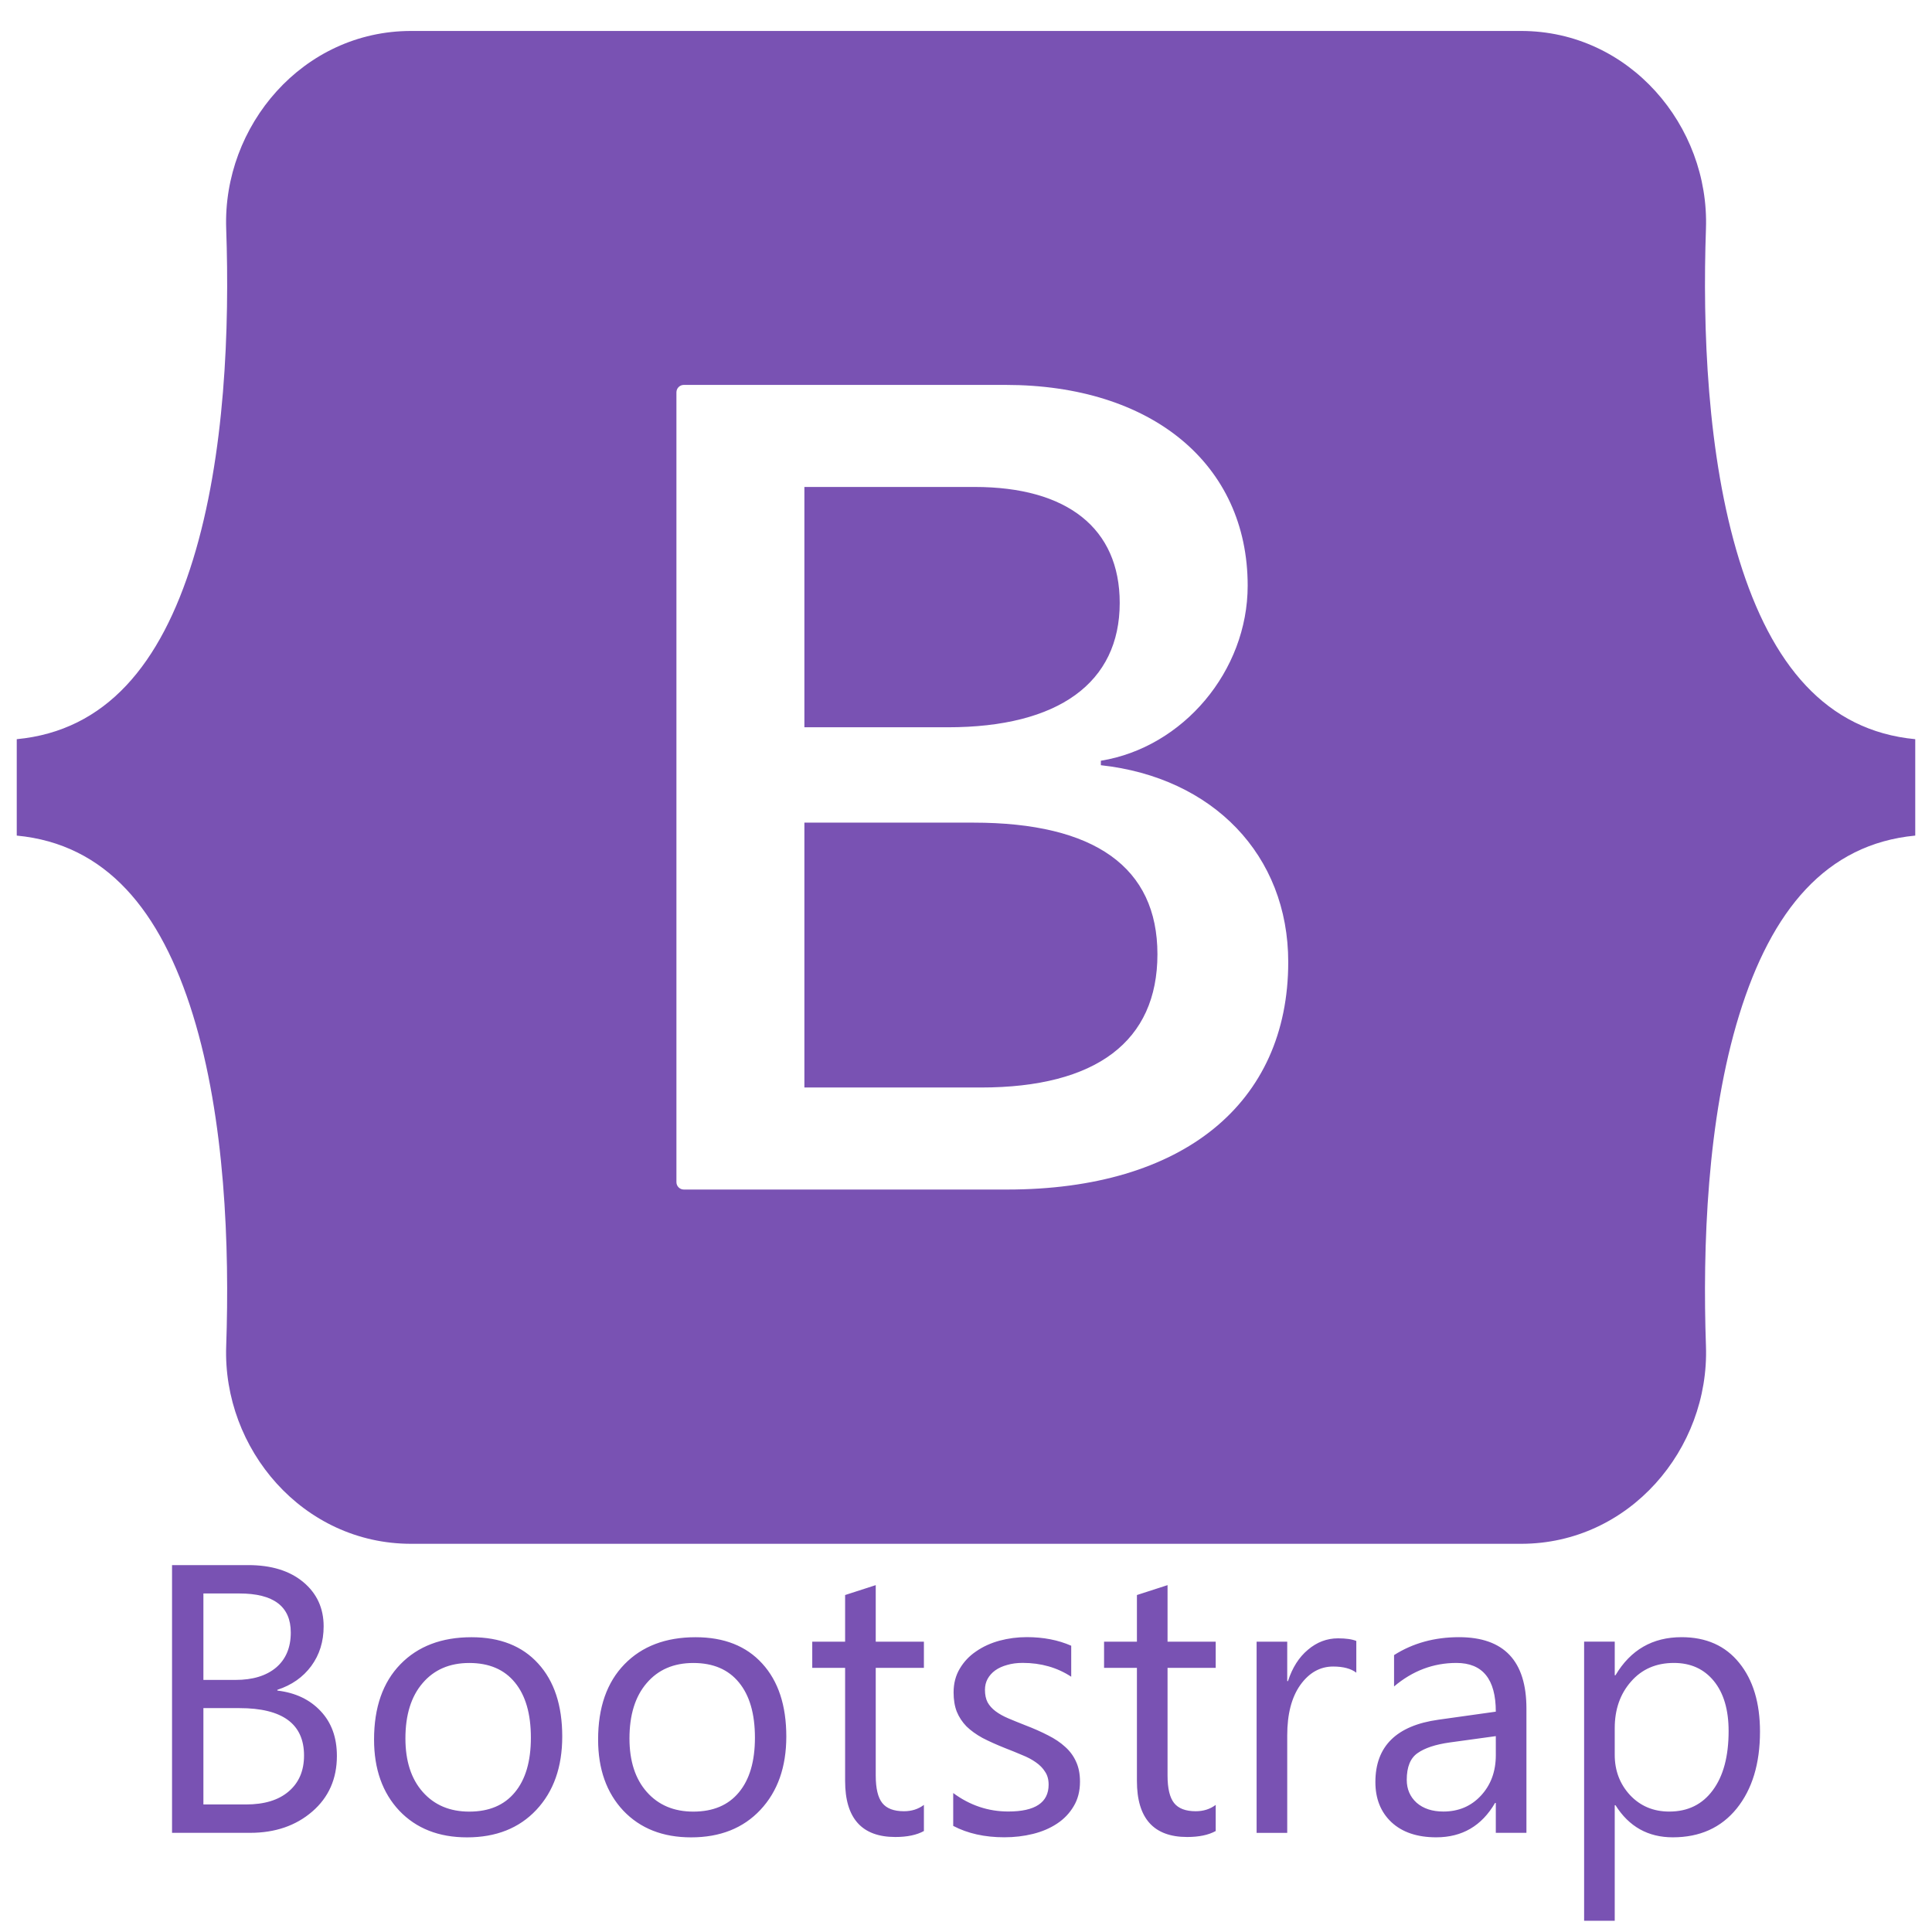
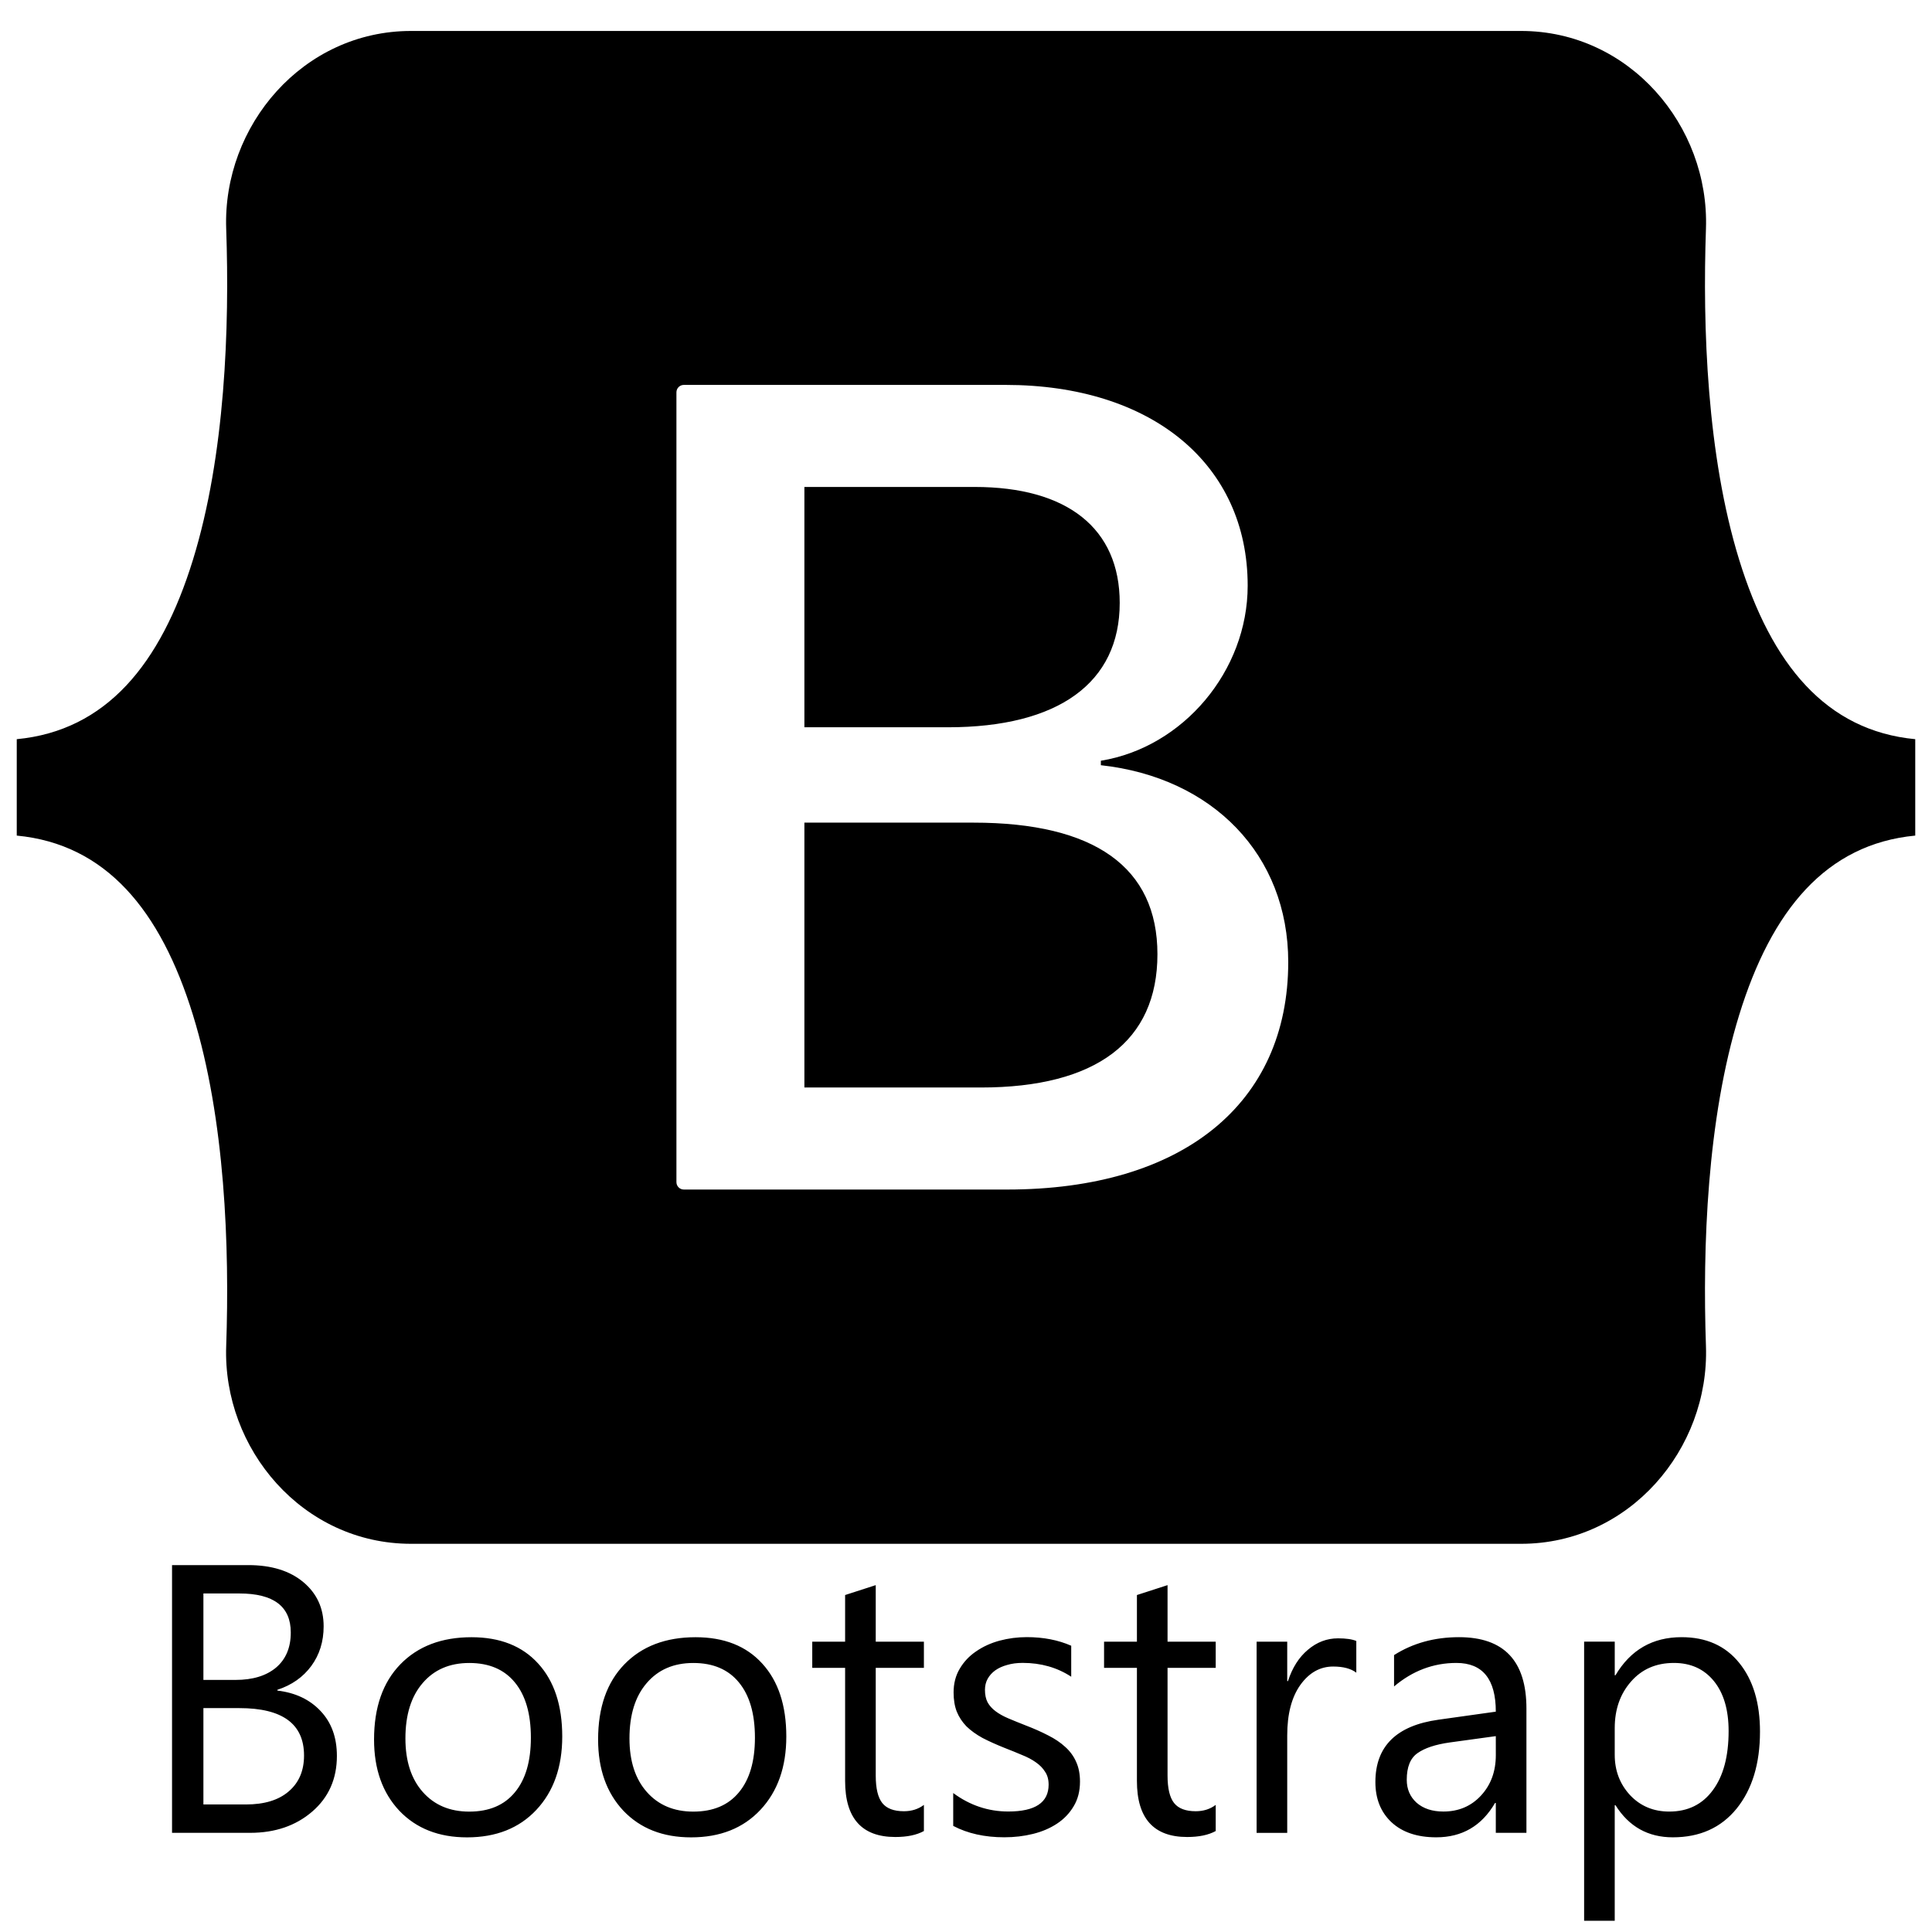
<svg xmlns="http://www.w3.org/2000/svg" viewBox="0 0 128 128">
-   <path d="M27.235 2.051c-7.177 0-12.486 6.284-12.249 13.099.228 6.546-.068 15.026-2.203 21.94-2.14 6.936-5.76 11.319-11.673 11.883v6.387c5.913.563 9.533 4.947 11.673 11.883 2.135 6.914 2.43 15.394 2.203 21.94-.238 6.815 5.072 13.098 12.249 13.098h73.54c7.177 0 12.486-6.284 12.249-13.098-.228-6.546.068-15.026 2.202-21.94 2.14-6.935 5.751-11.319 11.664-11.883v-6.387c-5.913-.563-9.523-4.947-11.664-11.883-2.134-6.914-2.43-15.394-2.202-21.94.237-6.815-5.072-13.099-12.25-13.099zm58.114 61.686c0 9.384-7.002 15.073-18.621 15.073H45.306a.491.491 0 01-.491-.491V25.993a.491.491 0 01.491-.492h21.309c9.689 0 16.047 5.246 16.047 13.3 0 5.653-4.277 10.713-9.727 11.6v.296c7.418.813 12.414 5.948 12.414 13.04zM64.571 32.262H53.293v15.922h9.5c7.342 0 11.391-2.955 11.391-8.238 0-4.95-3.481-7.684-9.613-7.684zm-11.278 22.24V72.05h11.695c7.645 0 11.695-3.066 11.695-8.83 0-5.763-4.163-8.718-12.187-8.718z" fill="#7952b3" />
-   <g fill="#7952b3" aria-label="Bootstrap">
-     <path d="M11.398 121.43v-17.738h5.047q2.3 0 3.649 1.126 1.348 1.125 1.348 2.931 0 1.51-.816 2.623-.817 1.113-2.252 1.583v.05q1.794.21 2.87 1.36 1.076 1.138 1.076 2.969 0 2.276-1.632 3.686-1.633 1.41-4.12 1.41zm2.078-15.858v5.727h2.128q1.707 0 2.684-.816.977-.83.977-2.326 0-2.585-3.402-2.585zm0 7.595v6.383h2.82q1.831 0 2.833-.866 1.014-.866 1.014-2.375 0-3.142-4.28-3.142zM30.942 121.73q-2.808 0-4.49-1.769-1.67-1.781-1.67-4.713 0-3.191 1.744-4.985 1.744-1.793 4.713-1.793 2.832 0 4.416 1.744 1.595 1.744 1.595 4.836 0 3.031-1.719 4.862-1.707 1.818-4.589 1.818zm.148-11.553q-1.954 0-3.092 1.336-1.138 1.323-1.138 3.661 0 2.252 1.15 3.55 1.15 1.3 3.08 1.3 1.967 0 3.019-1.275 1.063-1.274 1.063-3.624 0-2.375-1.063-3.662-1.052-1.286-3.019-1.286zM45.786 121.73q-2.808 0-4.49-1.769-1.67-1.781-1.67-4.713 0-3.191 1.744-4.985 1.744-1.793 4.713-1.793 2.832 0 4.416 1.744 1.596 1.744 1.596 4.836 0 3.031-1.72 4.862-1.707 1.818-4.589 1.818zm.148-11.553q-1.954 0-3.092 1.336-1.138 1.323-1.138 3.661 0 2.252 1.15 3.55 1.15 1.3 3.08 1.3 1.967 0 3.019-1.275 1.063-1.274 1.063-3.624 0-2.375-1.063-3.662-1.052-1.286-3.019-1.286zM61.211 121.31q-.717.396-1.893.396-3.327 0-3.327-3.711v-7.496h-2.177v-1.732h2.177v-3.092l2.029-.656v3.748h3.191v1.732H58.02v7.137q0 1.274.433 1.819.432.544 1.434.544.767 0 1.324-.42zM63.153 120.97v-2.177q1.657 1.224 3.649 1.224 2.672 0 2.672-1.78 0-.508-.235-.854-.223-.359-.619-.631-.383-.272-.915-.482-.52-.223-1.126-.458-.84-.334-1.484-.668-.63-.346-1.064-.767-.42-.433-.643-.977-.21-.544-.21-1.274 0-.89.408-1.571.408-.693 1.088-1.15.68-.47 1.547-.706.878-.235 1.806-.235 1.645 0 2.944.57v2.053q-1.398-.916-3.217-.916-.569 0-1.026.136-.458.124-.792.36-.322.234-.507.568-.173.322-.173.718 0 .494.173.828.185.334.532.594.346.26.841.47.495.21 1.126.458.84.321 1.509.668.668.334 1.138.767.47.42.717.977.26.556.26 1.323 0 .94-.42 1.633-.409.693-1.102 1.15-.692.458-1.595.681-.903.223-1.893.223-1.954 0-3.39-.755zM80.544 121.31q-.717.396-1.893.396-3.327 0-3.327-3.711v-7.496h-2.177v-1.732h2.177v-3.092l2.029-.656v3.748h3.191v1.732h-3.191v7.137q0 1.274.433 1.819.432.544 1.434.544.767 0 1.324-.42zM89.859 110.82q-.532-.408-1.534-.408-1.299 0-2.177 1.224-.866 1.225-.866 3.34v6.457h-2.028v-12.666h2.028v2.61h.05q.433-1.336 1.323-2.078.89-.755 1.992-.755.791 0 1.212.174zM101.13 121.43h-2.029v-1.98h-.05q-1.323 2.277-3.895 2.277-1.893 0-2.97-1.002-1.063-1.002-1.063-2.66 0-3.55 4.18-4.13l3.798-.533q0-3.228-2.61-3.228-2.288 0-4.131 1.558v-2.078q1.868-1.187 4.305-1.187 4.465 0 4.465 4.725zm-2.029-6.407l-3.055.42q-1.41.198-2.128.705-.717.495-.717 1.769 0 .928.656 1.522.668.58 1.769.58 1.509 0 2.486-1.05.99-1.064.99-2.685zM107.03 119.6h-.05v7.657h-2.028v-18.493h2.029v2.226h.049q1.497-2.523 4.379-2.523 2.449 0 3.822 1.707 1.373 1.694 1.373 4.552 0 3.179-1.546 5.096-1.546 1.905-4.23 1.905-2.462 0-3.798-2.128zm-.05-5.109v1.77q0 1.57 1.015 2.671 1.027 1.089 2.597 1.089 1.844 0 2.883-1.41 1.05-1.41 1.05-3.922 0-2.115-.976-3.315-.977-1.2-2.647-1.2-1.77 0-2.845 1.237-1.077 1.225-1.077 3.08z" />
-   </g>
+   <path d="M11.398 121.43v-17.738h5.047q2.3 0 3.649 1.126 1.348 1.125 1.348 2.931 0 1.51-.816 2.623-.817 1.113-2.252 1.583v.05q1.794.21 2.87 1.36 1.076 1.138 1.076 2.969 0 2.276-1.632 3.686-1.633 1.41-4.12 1.41zm2.078-15.858v5.727h2.128q1.707 0 2.684-.816.977-.83.977-2.326 0-2.585-3.402-2.585zm0 7.595v6.383h2.82q1.831 0 2.833-.866 1.014-.866 1.014-2.375 0-3.142-4.28-3.142zm17.466 8.563q-2.808 0-4.49-1.769-1.67-1.781-1.67-4.713 0-3.191 1.744-4.985 1.744-1.793 4.713-1.793 2.832 0 4.416 1.744 1.595 1.744 1.595 4.836 0 3.031-1.719 4.862-1.707 1.818-4.589 1.818zm.148-11.553q-1.954 0-3.092 1.336-1.138 1.323-1.138 3.661 0 2.252 1.15 3.55 1.15 1.3 3.08 1.3 1.967 0 3.019-1.275 1.063-1.274 1.063-3.624 0-2.375-1.063-3.662-1.052-1.286-3.019-1.286zm14.696 11.553q-2.808 0-4.49-1.769-1.67-1.781-1.67-4.713 0-3.191 1.744-4.985 1.744-1.793 4.713-1.793 2.832 0 4.416 1.744 1.596 1.744 1.596 4.836 0 3.031-1.72 4.862-1.707 1.818-4.589 1.818zm.148-11.553q-1.954 0-3.092 1.336-1.138 1.323-1.138 3.661 0 2.252 1.15 3.55 1.15 1.3 3.08 1.3 1.967 0 3.019-1.275 1.063-1.274 1.063-3.624 0-2.375-1.063-3.662-1.052-1.286-3.019-1.286zm15.277 11.133q-.717.396-1.893.396-3.327 0-3.327-3.711v-7.496h-2.177v-1.732h2.177v-3.092l2.029-.656v3.748h3.191v1.732H58.02v7.137q0 1.274.433 1.819.432.544 1.434.544.767 0 1.324-.42zm1.942-.34v-2.177q1.657 1.224 3.649 1.224 2.672 0 2.672-1.78 0-.508-.235-.854-.223-.359-.619-.631-.383-.272-.915-.482-.52-.223-1.126-.458-.84-.334-1.484-.668-.63-.346-1.064-.767-.42-.433-.643-.977-.21-.544-.21-1.274 0-.89.408-1.571.408-.693 1.088-1.15.68-.47 1.547-.706.878-.235 1.806-.235 1.645 0 2.944.57v2.053q-1.398-.916-3.217-.916-.569 0-1.026.136-.458.124-.792.36-.322.234-.507.568-.173.322-.173.718 0 .494.173.828.185.334.532.594.346.26.841.47.495.21 1.126.458.84.321 1.509.668.668.334 1.138.767.47.42.717.977.26.556.26 1.323 0 .94-.42 1.633-.409.693-1.102 1.15-.692.458-1.595.681-.903.223-1.893.223-1.954 0-3.39-.755zm17.391.34q-.717.396-1.893.396-3.327 0-3.327-3.711v-7.496h-2.177v-1.732h2.177v-3.092l2.029-.656v3.748h3.191v1.732h-3.191v7.137q0 1.274.433 1.819.432.544 1.434.544.767 0 1.324-.42zm9.315-10.49q-.532-.408-1.534-.408-1.299 0-2.177 1.224-.866 1.225-.866 3.34v6.457h-2.028v-12.666h2.028v2.61h.05q.433-1.336 1.323-2.078.89-.755 1.992-.755.791 0 1.212.174zm11.271 10.61h-2.029v-1.98h-.05q-1.323 2.277-3.895 2.277-1.893 0-2.97-1.002-1.063-1.002-1.063-2.66 0-3.55 4.18-4.13l3.798-.533q0-3.228-2.61-3.228-2.288 0-4.131 1.558v-2.078q1.868-1.187 4.305-1.187 4.465 0 4.465 4.725zm-2.029-6.407-3.055.42q-1.41.198-2.128.705-.717.495-.717 1.769 0 .928.656 1.522.668.58 1.769.58 1.509 0 2.486-1.05.99-1.064.99-2.685zm7.929 4.577h-.05v7.657h-2.028v-18.493h2.029v2.226h.049q1.497-2.523 4.379-2.523 2.449 0 3.822 1.707 1.373 1.694 1.373 4.552 0 3.179-1.546 5.096-1.546 1.905-4.23 1.905-2.462 0-3.798-2.128zm-.05-5.109v1.77q0 1.57 1.015 2.671 1.027 1.089 2.597 1.089 1.844 0 2.883-1.41 1.05-1.41 1.05-3.922 0-2.115-.976-3.315-.977-1.2-2.647-1.2-1.77 0-2.845 1.237-1.077 1.225-1.077 3.08zM27.235 2.051c-7.177 0-12.486 6.284-12.249 13.099.228 6.546-.068 15.026-2.203 21.94-2.14 6.936-5.76 11.319-11.673 11.883v6.387c5.913.563 9.533 4.947 11.673 11.883 2.135 6.914 2.43 15.394 2.203 21.94-.238 6.815 5.072 13.098 12.249 13.098h73.54c7.177 0 12.486-6.284 12.249-13.098-.228-6.546.068-15.026 2.202-21.94 2.14-6.935 5.751-11.319 11.664-11.883v-6.387c-5.913-.563-9.523-4.947-11.664-11.883-2.134-6.914-2.43-15.394-2.202-21.94.237-6.815-5.072-13.099-12.25-13.099zm58.114 61.686c0 9.384-7.002 15.073-18.621 15.073H45.306a.491.491 0 0 1-.491-.491V25.993a.491.491 0 0 1 .491-.492h21.309c9.689 0 16.047 5.246 16.047 13.3 0 5.653-4.277 10.713-9.727 11.6v.296c7.418.813 12.414 5.948 12.414 13.04zM64.571 32.262H53.293v15.922h9.5c7.342 0 11.391-2.955 11.391-8.238 0-4.95-3.481-7.684-9.613-7.684zm-11.278 22.24V72.05h11.695c7.645 0 11.695-3.066 11.695-8.83 0-5.763-4.163-8.718-12.187-8.718z" />
</svg>
